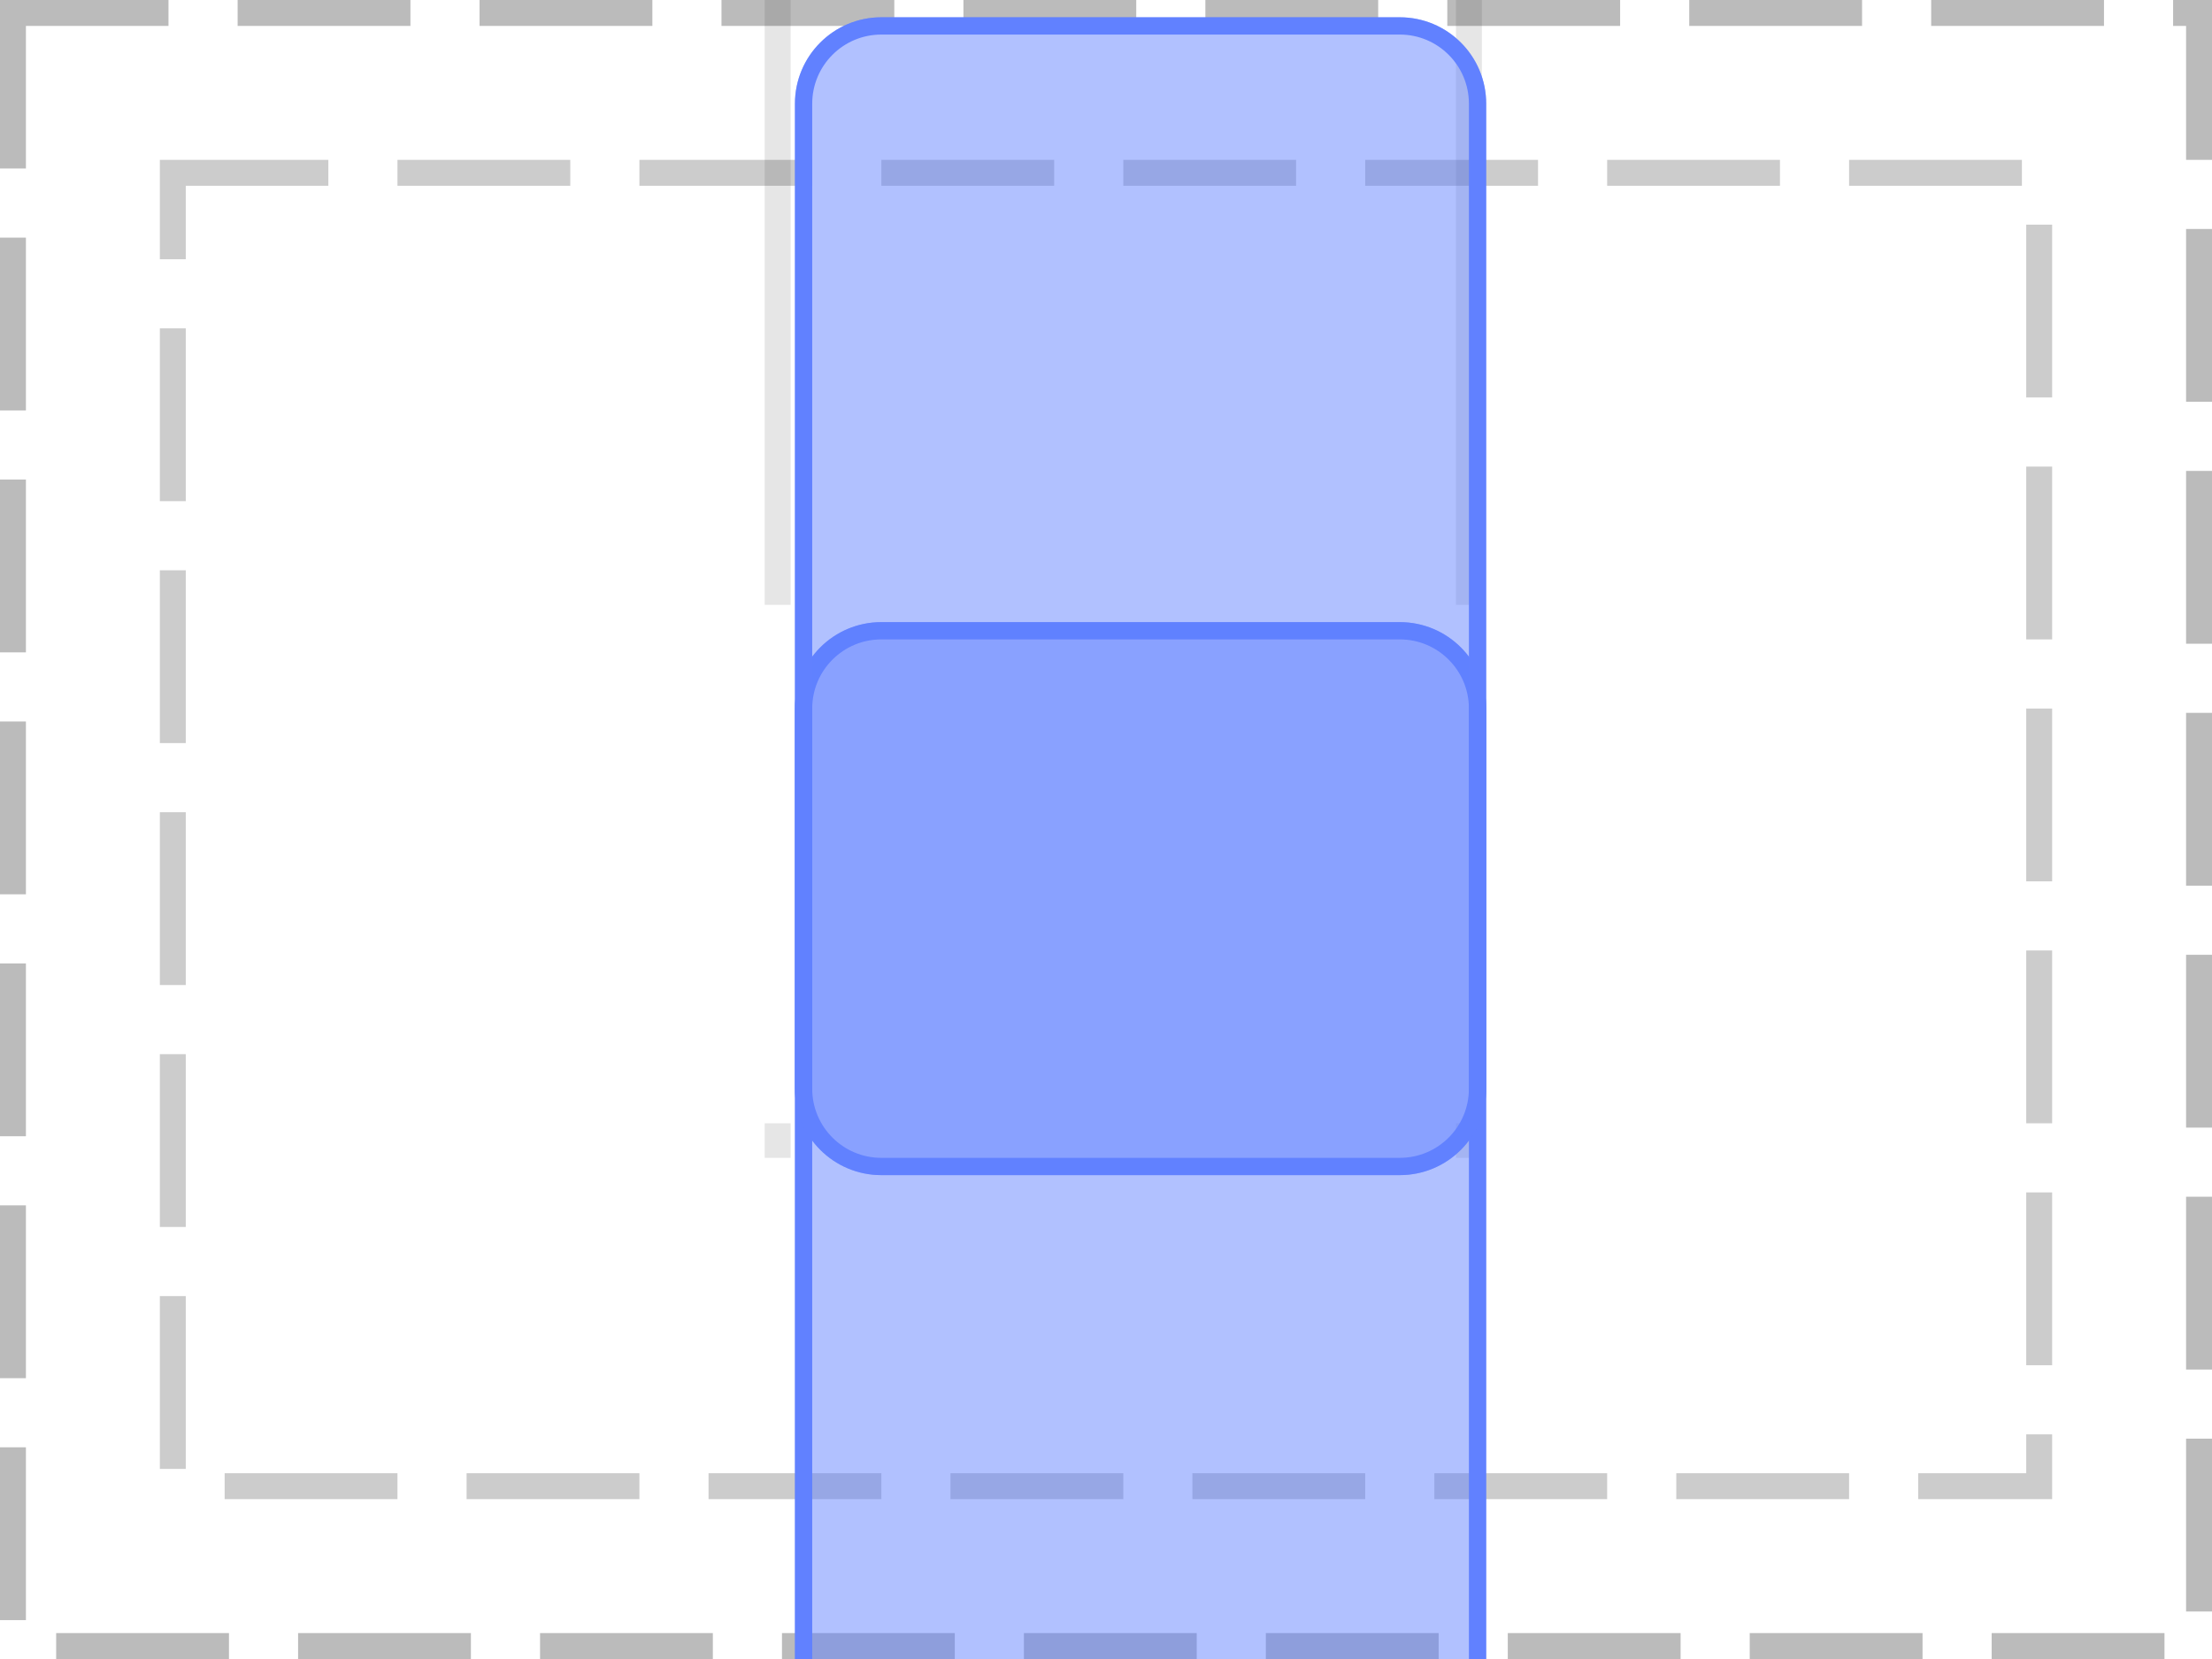
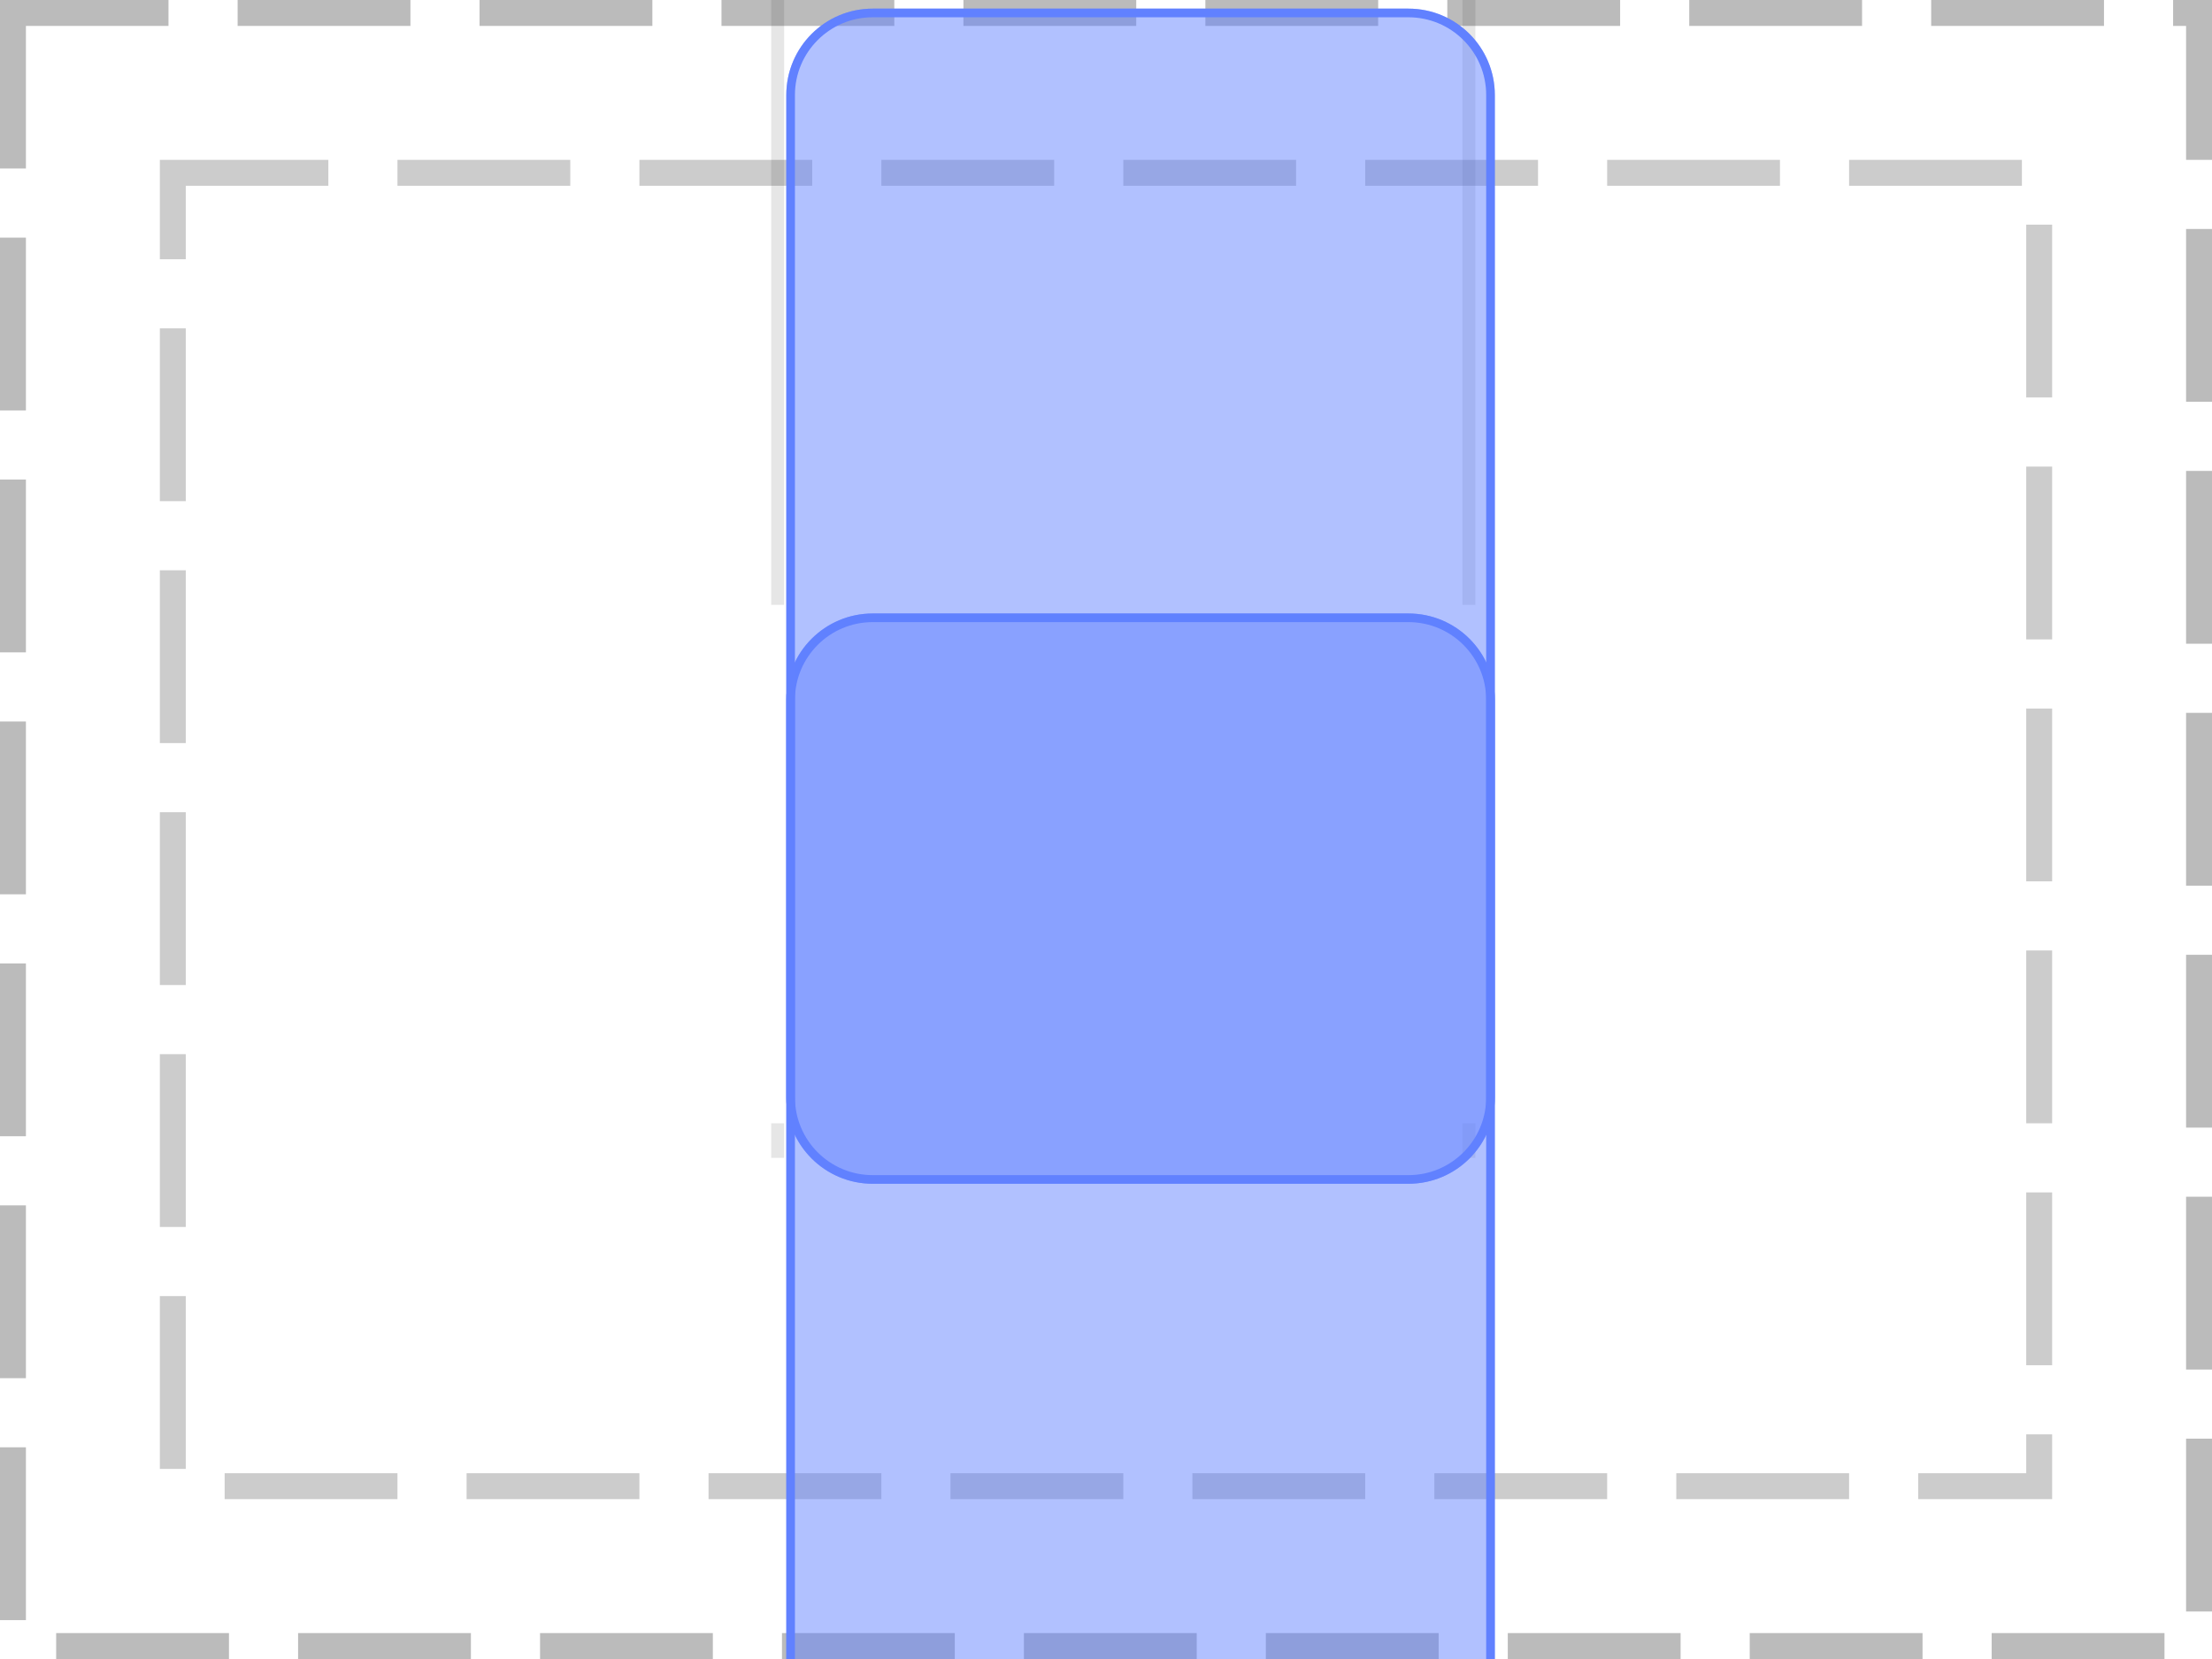
<svg xmlns="http://www.w3.org/2000/svg" width="128pt" height="96pt" viewBox="0 0 128 96" version="1.1">
  <defs>
    <clipPath id="clip1">
-       <path d="M 46 36 L 86 36 L 86 96 L 46 96 Z M 46 36 " />
+       <path d="M 45 35 L 87 35 L 87 96 L 45 96 Z M 45 35 " />
    </clipPath>
    <clipPath id="clip2">
-       <path d="M 46 41 C 46 38.238 48.238 36 51 36 L 81 36 C 83.762 36 86 38.238 86 41 L 86 98 C 86 100.762 83.762 103 81 103 L 51 103 C 48.238 103 46 100.762 46 98 Z M 46 41 " />
+       <path d="M 45.5 40.5 C 45.5 37.738 47.738 35.5 50.5 35.5 L 81.5 35.5 C 84.262 35.5 86.5 37.738 86.5 40.5 L 86.5 98.5 C 86.5 101.262 84.262 103.5 81.5 103.5 L 50.5 103.5 C 47.738 103.5 45.5 101.262 45.5 98.5 Z M 45.5 40.5 " />
    </clipPath>
    <clipPath id="clip3">
-       <path d="M 46 1 L 86 1 L 86 68 L 46 68 Z M 46 1 " />
+       <path d="M 45 0 L 87 0 L 87 69 L 45 69 Z M 45 0 " />
    </clipPath>
    <clipPath id="clip4">
-       <path d="M 46 6 C 46 3.238 48.238 1 51 1 L 81 1 C 83.762 1 86 3.238 86 6 L 86 63 C 86 65.762 83.762 68 81 68 L 51 68 C 48.238 68 46 65.762 46 63 Z M 46 6 " />
+       <path d="M 45.5 5.5 C 45.5 2.738 47.738 0.5 50.5 0.5 L 81.5 0.5 C 84.262 0.5 86.5 2.738 86.5 5.5 L 86.5 63.5 C 86.5 66.262 84.262 68.5 81.5 68.5 L 50.5 68.5 C 47.738 68.5 45.5 66.262 45.5 63.5 Z M 45.5 5.5 " />
    </clipPath>
  </defs>
  <g id="surface2">
    <path style="fill:none;stroke-width:1.5;stroke-linecap:butt;stroke-linejoin:miter;stroke:rgb(0%,0%,0%);stroke-opacity:0.267;stroke-dasharray:10,4;stroke-dashoffset:1;stroke-miterlimit:10;" d="M 0.75 0.75 L 127.25 0.75 L 127.25 95.25 L 0.75 95.25 Z M 0.75 0.75 " />
    <path style="fill:none;stroke-width:1.5;stroke-linecap:butt;stroke-linejoin:miter;stroke:rgb(0%,0%,0%);stroke-opacity:0.2;stroke-dasharray:10,4;stroke-dashoffset:1;stroke-miterlimit:10;" d="M 10 10 L 118 10 L 118 86 L 10 86 Z M 10 10 " />
-     <path style="fill:none;stroke-width:1.5;stroke-linecap:butt;stroke-linejoin:miter;stroke:rgb(0%,0%,0%);stroke-opacity:0.1;stroke-miterlimit:10;" d="M 45 35 L 45 0 " />
-     <path style="fill:none;stroke-width:1.5;stroke-linecap:butt;stroke-linejoin:miter;stroke:rgb(0%,0%,0%);stroke-opacity:0.1;stroke-miterlimit:10;" d="M 85 35 L 85 0 M 45 65 L 45 67 " />
-     <path style="fill:none;stroke-width:1.5;stroke-linecap:butt;stroke-linejoin:miter;stroke:rgb(0%,0%,0%);stroke-opacity:0.1;stroke-miterlimit:10;" d="M 85 65 L 85 67 " />
+     <path style="fill:none;stroke-width:0.75;stroke-linecap:butt;stroke-linejoin:miter;stroke:rgb(0%,0%,0%);stroke-opacity:0.1;stroke-miterlimit:10;" d="M 45 35 L 45 0 " />
+     <path style="fill:none;stroke-width:0.75;stroke-linecap:butt;stroke-linejoin:miter;stroke:rgb(0%,0%,0%);stroke-opacity:0.1;stroke-miterlimit:10;" d="M 85 35 L 85 0 M 45 65 L 45 67 " />
+     <path style="fill:none;stroke-width:0.75;stroke-linecap:butt;stroke-linejoin:miter;stroke:rgb(0%,0%,0%);stroke-opacity:0.1;stroke-miterlimit:10;" d="M 85 65 L 85 67 " />
    <g clip-path="url(#clip1)" clip-rule="nonzero">
      <g clip-path="url(#clip2)" clip-rule="nonzero">
        <rect x="0" y="0" width="128" height="96" style="fill:rgb(38.039%,50.588%,100%);fill-opacity:0.49;stroke:none;" />
-         <path style="fill:none;stroke-width:2;stroke-linecap:butt;stroke-linejoin:miter;stroke:rgb(38.039%,50.588%,100%);stroke-opacity:1;stroke-miterlimit:10;" d="M 1 6 C 1 3.238 3.238 1 6 1 L 36 1 C 38.762 1 41 3.238 41 6 L 41 63 C 41 65.762 38.762 68 36 68 L 6 68 C 3.238 68 1 65.762 1 63 Z M 1 6 " transform="matrix(1,0,0,1,45,35)" />
+         <path style="fill:none;stroke-width:1;stroke-linecap:butt;stroke-linejoin:miter;stroke:rgb(38.039%,50.588%,100%);stroke-opacity:1;stroke-miterlimit:10;" d="M 0.5 5.5 C 0.5 2.738 2.738 0.5 5.5 0.5 L 36.5 0.5 C 39.262 0.5 41.5 2.738 41.5 5.5 L 41.5 63.5 C 41.5 66.262 39.262 68.5 36.5 68.5 L 5.5 68.5 C 2.738 68.5 0.5 66.262 0.5 63.5 Z M 0.5 5.5 " transform="matrix(1,0,0,1,45,35)" />
      </g>
    </g>
    <g clip-path="url(#clip3)" clip-rule="nonzero">
      <g clip-path="url(#clip4)" clip-rule="nonzero">
        <rect x="0" y="0" width="128" height="96" style="fill:rgb(38.039%,50.588%,100%);fill-opacity:0.49;stroke:none;" />
-         <path style="fill:none;stroke-width:2;stroke-linecap:butt;stroke-linejoin:miter;stroke:rgb(38.039%,50.588%,100%);stroke-opacity:1;stroke-miterlimit:10;" d="M 1 6 C 1 3.238 3.238 1 6 1 L 36 1 C 38.762 1 41 3.238 41 6 L 41 63 C 41 65.762 38.762 68 36 68 L 6 68 C 3.238 68 1 65.762 1 63 Z M 1 6 " transform="matrix(1,0,0,1,45,0)" />
+         <path style="fill:none;stroke-width:1;stroke-linecap:butt;stroke-linejoin:miter;stroke:rgb(38.039%,50.588%,100%);stroke-opacity:1;stroke-miterlimit:10;" d="M 0.5 5.5 C 0.5 2.738 2.738 0.5 5.5 0.5 L 36.5 0.5 C 39.262 0.5 41.5 2.738 41.5 5.5 L 41.5 63.5 C 41.5 66.262 39.262 68.5 36.5 68.5 L 5.5 68.5 C 2.738 68.5 0.5 66.262 0.5 63.5 Z M 0.5 5.5 " transform="matrix(1,0,0,1,45,0)" />
      </g>
    </g>
  </g>
</svg>
